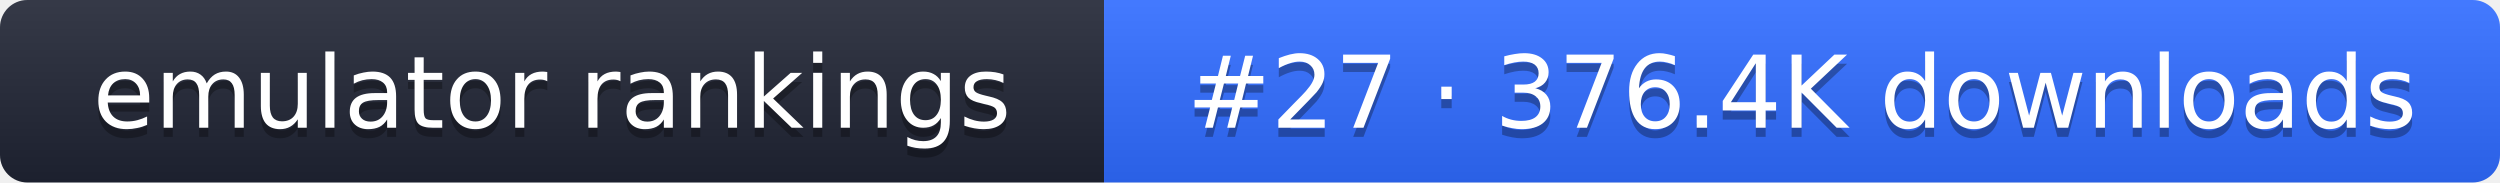
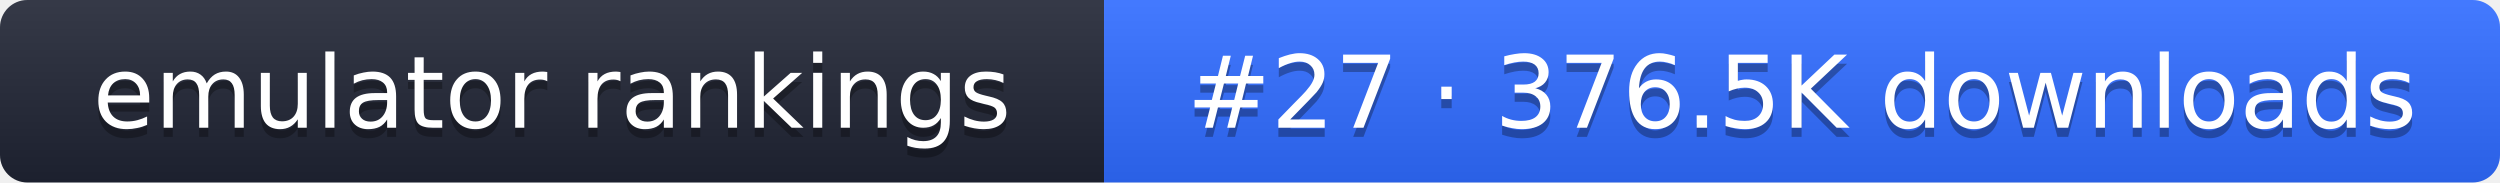
- <svg xmlns="http://www.w3.org/2000/svg" width="274" height="20" role="img" aria-label="emulator rankings: #27 · 376.4K downloads">
+ <svg xmlns="http://www.w3.org/2000/svg" width="274" height="20" role="img" aria-label="emulator rankings: #27 · 376.5K downloads">
  <linearGradient id="g" x2="0" y2="100%">
    <stop offset="0" stop-color="#fff" stop-opacity=".1" />
    <stop offset="1" stop-opacity=".1" />
  </linearGradient>
  <clipPath id="r">
    <rect width="274" height="20" rx="3" fill="#fff" />
  </clipPath>
  <g clip-path="url(#r)">
    <rect width="121" height="20" fill="#1f2433" />
    <rect x="121" width="153" height="20" fill="#2f6bff" />
    <rect width="274" height="20" fill="url(#g)" />
  </g>
  <g fill="#fff" text-anchor="middle" font-family="Verdana,DejaVu Sans,sans-serif" font-size="11">
    <text x="60.5" y="15" fill="#010101" fill-opacity=".3">emulator rankings</text>
    <text x="60.5" y="14">emulator rankings</text>
-     <text x="197.5" y="15" fill="#010101" fill-opacity=".3">#27 · 376.4K downloads</text>
-     <text x="197.5" y="14">#27 · 376.4K downloads</text>
+     <text x="197.5" y="15" fill="#010101" fill-opacity=".3">#27 · 376.5K downloads</text>
+     <text x="197.5" y="14">#27 · 376.5K downloads</text>
  </g>
</svg>
